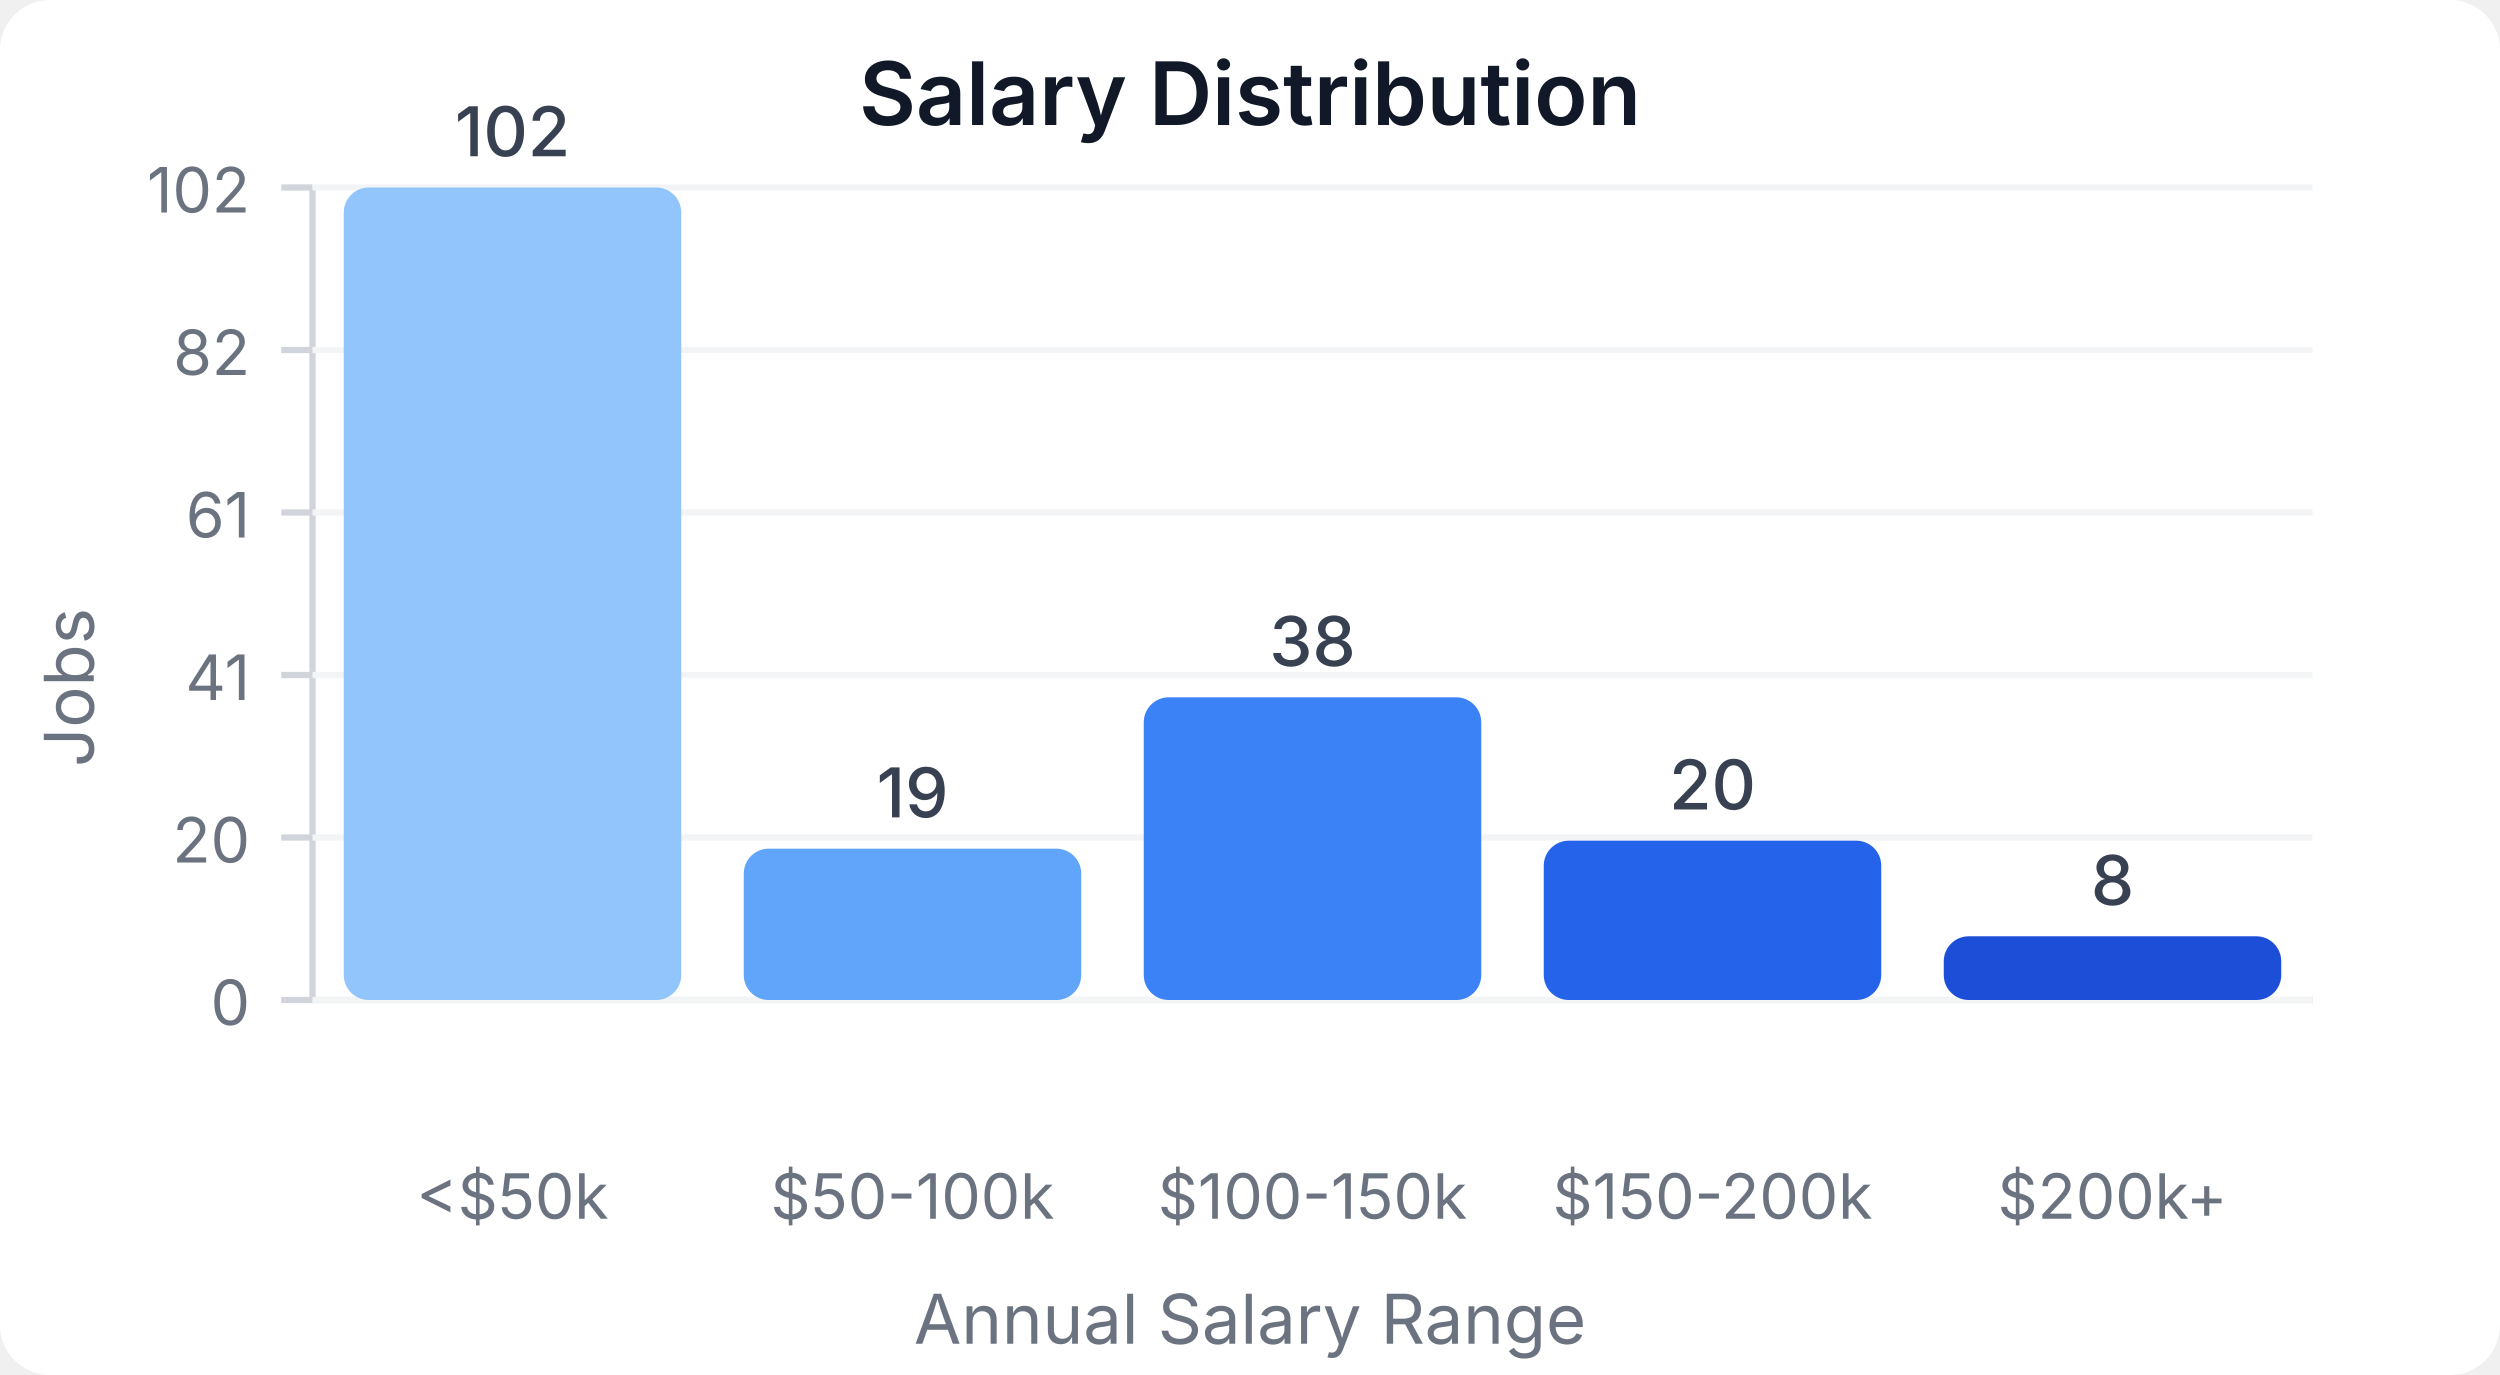
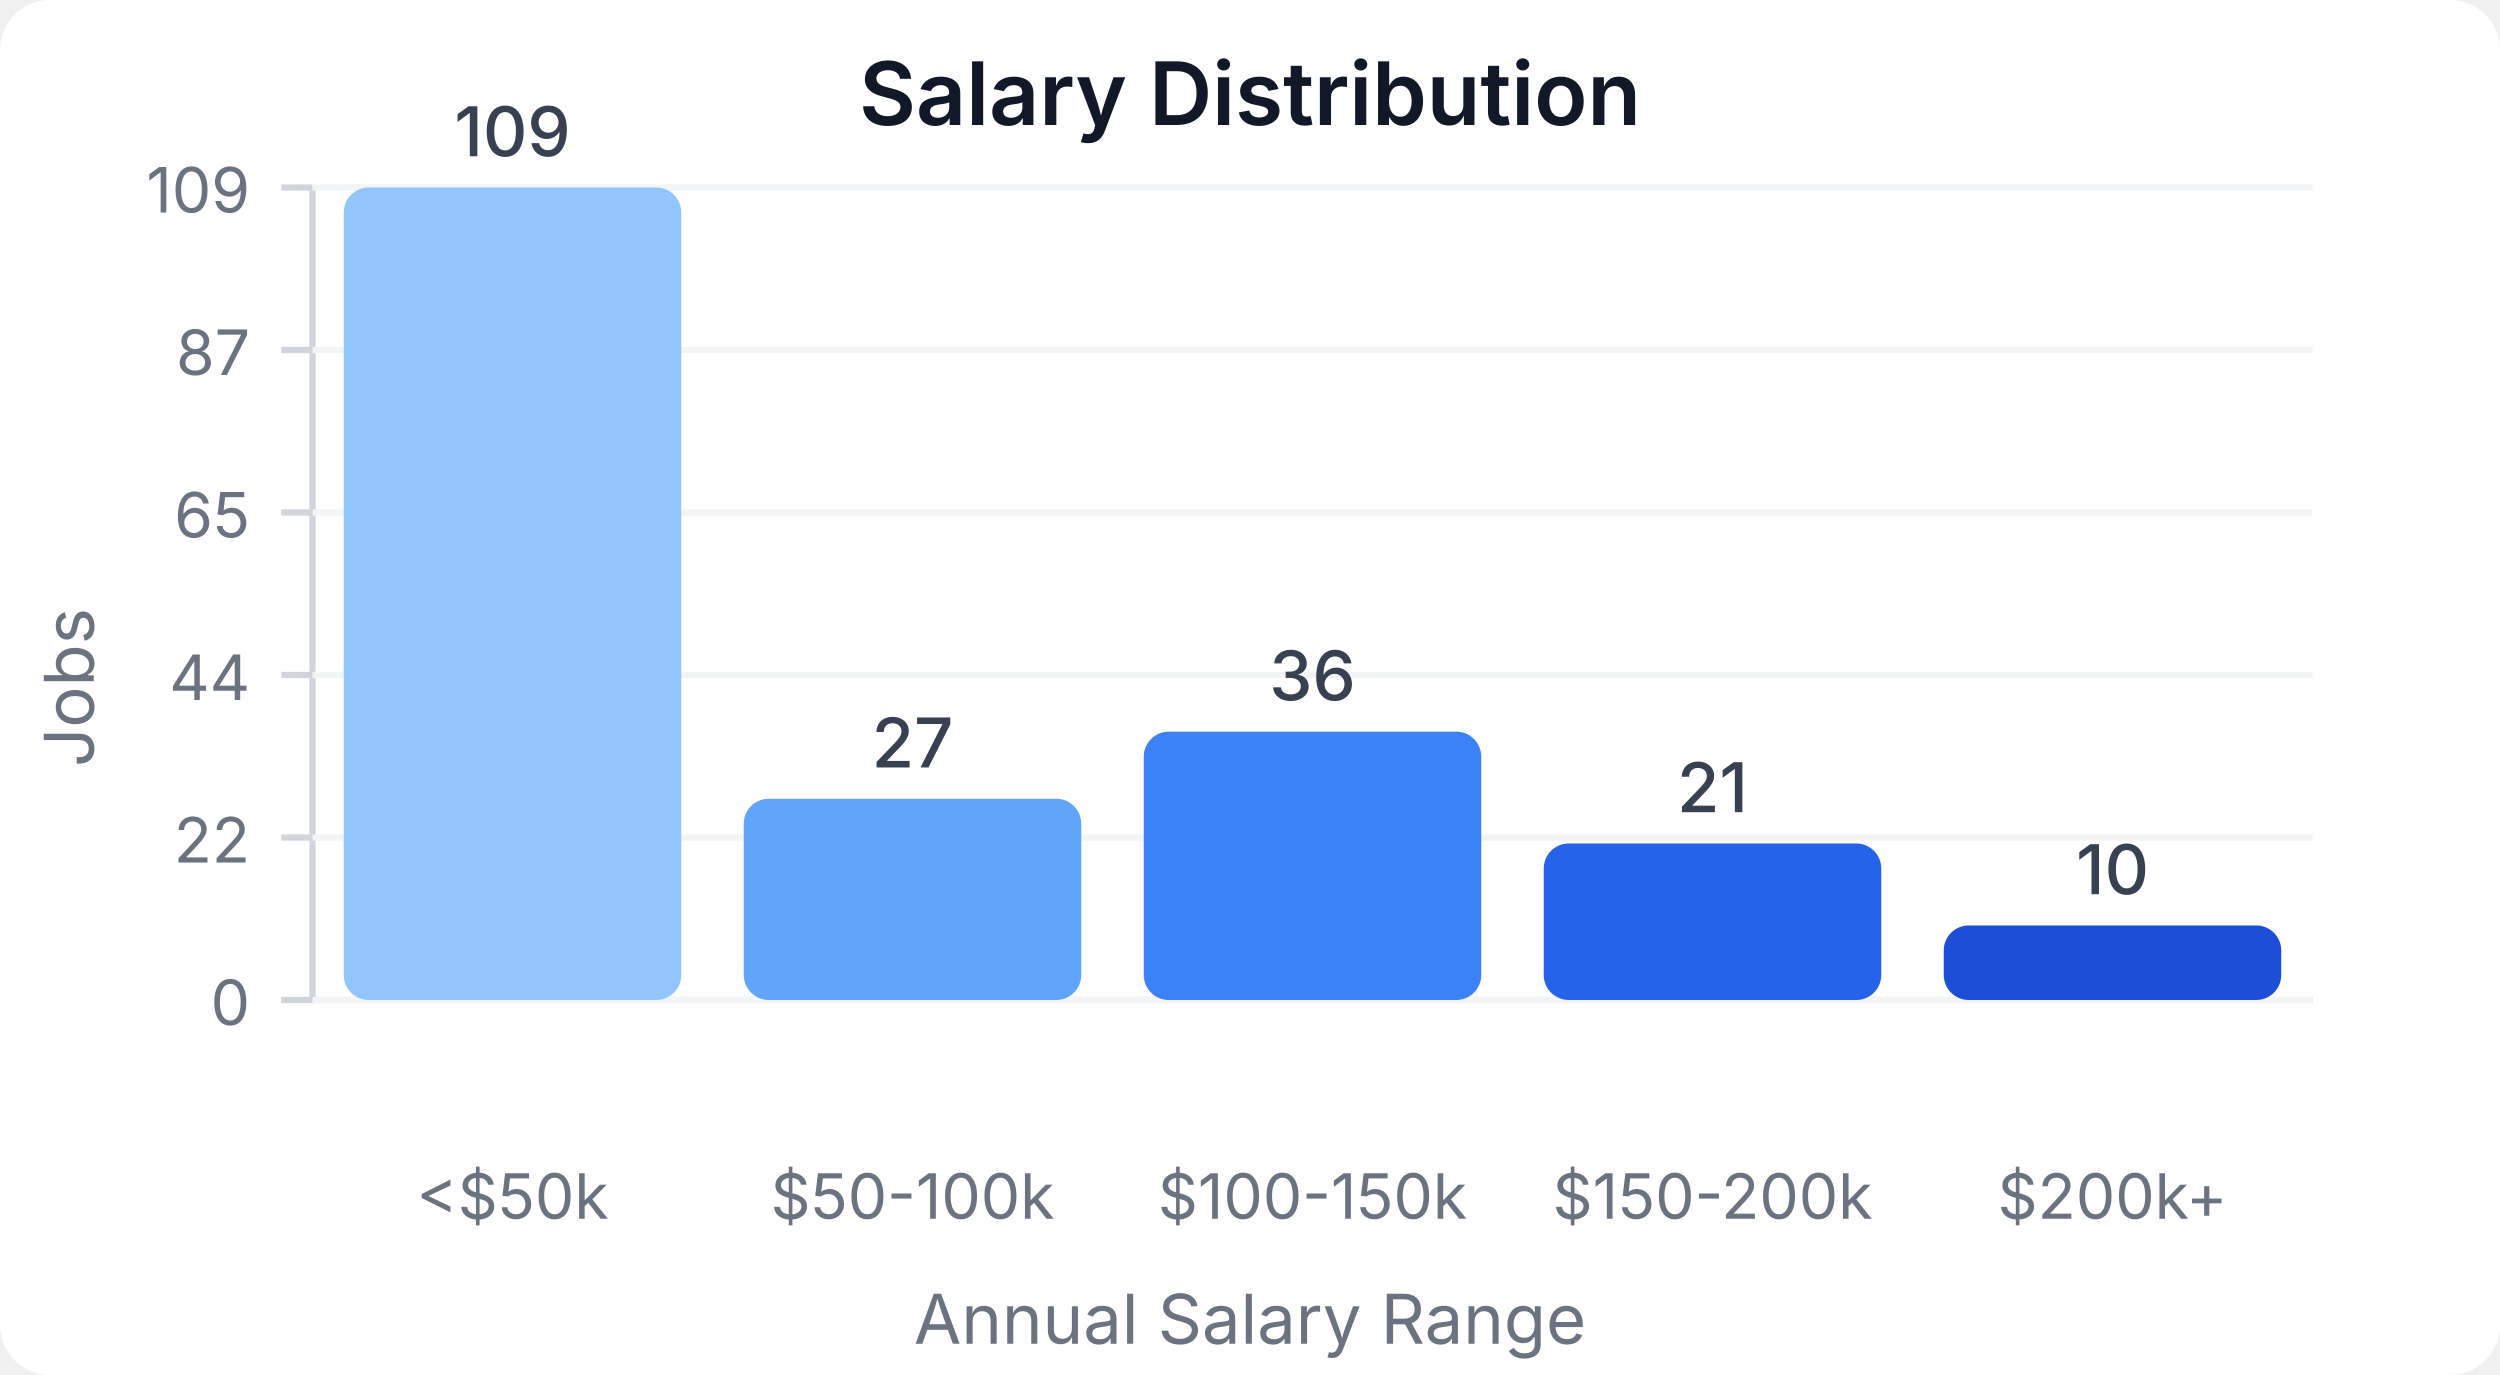
<svg xmlns="http://www.w3.org/2000/svg" width="400" height="220" viewBox="0 0 400 220">
  <style>
    text { font-family: system-ui, -apple-system, sans-serif; }
  </style>
  <rect width="400" height="220" fill="#ffffff" rx="8" />
  <text x="200" y="20" text-anchor="middle" font-size="14" font-weight="600" fill="#111827">Salary Distribution</text>
  <line x1="50" y1="30" x2="50" y2="160" stroke="#d1d5db" stroke-width="1" />
  <line x1="50" y1="160" x2="370" y2="160" stroke="#d1d5db" stroke-width="1" />
  <line x1="45" y1="160" x2="50" y2="160" stroke="#d1d5db" stroke-width="1" />
  <text x="40" y="164" text-anchor="end" font-size="10" fill="#6b7280">0</text>
  <line x1="50" y1="160" x2="370" y2="160" stroke="#f3f4f6" stroke-width="1" />
  <line x1="45" y1="134" x2="50" y2="134" stroke="#d1d5db" stroke-width="1" />
-   <text x="40" y="138" text-anchor="end" font-size="10" fill="#6b7280">20</text>
+   <text x="40" y="138" text-anchor="end" font-size="10" fill="#6b7280">22</text>
  <line x1="50" y1="134" x2="370" y2="134" stroke="#f3f4f6" stroke-width="1" />
  <line x1="45" y1="108" x2="50" y2="108" stroke="#d1d5db" stroke-width="1" />
-   <text x="40" y="112" text-anchor="end" font-size="10" fill="#6b7280">41</text>
+   <text x="40" y="112" text-anchor="end" font-size="10" fill="#6b7280">44</text>
  <line x1="50" y1="108" x2="370" y2="108" stroke="#f3f4f6" stroke-width="1" />
  <line x1="45" y1="82" x2="50" y2="82" stroke="#d1d5db" stroke-width="1" />
-   <text x="40" y="86" text-anchor="end" font-size="10" fill="#6b7280">61</text>
+   <text x="40" y="86" text-anchor="end" font-size="10" fill="#6b7280">65</text>
  <line x1="50" y1="82" x2="370" y2="82" stroke="#f3f4f6" stroke-width="1" />
  <line x1="45" y1="56" x2="50" y2="56" stroke="#d1d5db" stroke-width="1" />
-   <text x="40" y="60" text-anchor="end" font-size="10" fill="#6b7280">82</text>
+   <text x="40" y="60" text-anchor="end" font-size="10" fill="#6b7280">87</text>
  <line x1="50" y1="56" x2="370" y2="56" stroke="#f3f4f6" stroke-width="1" />
  <line x1="45" y1="30" x2="50" y2="30" stroke="#d1d5db" stroke-width="1" />
-   <text x="40" y="34" text-anchor="end" font-size="10" fill="#6b7280">102</text>
+   <text x="40" y="34" text-anchor="end" font-size="10" fill="#6b7280">109</text>
  <line x1="50" y1="30" x2="370" y2="30" stroke="#f3f4f6" stroke-width="1" />
  <rect x="55" y="30" width="54" height="130" fill="#93c5fd" rx="4" />
-   <text x="82" y="25" text-anchor="middle" font-size="11" fill="#374151" font-weight="500">102</text>
+   <text x="82" y="25" text-anchor="middle" font-size="11" fill="#374151" font-weight="500">109</text>
  <text x="82" y="195" text-anchor="middle" font-size="10" fill="#6b7280">&lt;$50k</text>
-   <rect x="119" y="135.784" width="54" height="24.216" fill="#60a5fa" rx="4" />
-   <text x="146" y="130.784" text-anchor="middle" font-size="11" fill="#374151" font-weight="500">19</text>
+   <rect x="119" y="127.798" width="54" height="32.202" fill="#60a5fa" rx="4" />
+   <text x="146" y="122.798" text-anchor="middle" font-size="11" fill="#374151" font-weight="500">27</text>
  <text x="146" y="195" text-anchor="middle" font-size="10" fill="#6b7280">$50-100k</text>
-   <rect x="183" y="111.569" width="54" height="48.431" fill="#3b82f6" rx="4" />
-   <text x="210" y="106.569" text-anchor="middle" font-size="11" fill="#374151" font-weight="500">38</text>
+   <rect x="183" y="117.064" width="54" height="42.936" fill="#3b82f6" rx="4" />
+   <text x="210" y="112.064" text-anchor="middle" font-size="11" fill="#374151" font-weight="500">36</text>
  <text x="210" y="195" text-anchor="middle" font-size="10" fill="#6b7280">$100-150k</text>
-   <rect x="247" y="134.51" width="54" height="25.49" fill="#2563eb" rx="4" />
-   <text x="274" y="129.51" text-anchor="middle" font-size="11" fill="#374151" font-weight="500">20</text>
+   <rect x="247" y="134.954" width="54" height="25.046" fill="#2563eb" rx="4" />
+   <text x="274" y="129.954" text-anchor="middle" font-size="11" fill="#374151" font-weight="500">21</text>
  <text x="274" y="195" text-anchor="middle" font-size="10" fill="#6b7280">$150-200k</text>
-   <rect x="311" y="149.804" width="54" height="10.196" fill="#1d4ed8" rx="4" />
-   <text x="338" y="144.804" text-anchor="middle" font-size="11" fill="#374151" font-weight="500">8</text>
+   <rect x="311" y="148.073" width="54" height="11.927" fill="#1d4ed8" rx="4" />
+   <text x="338" y="143.073" text-anchor="middle" font-size="11" fill="#374151" font-weight="500">10</text>
  <text x="338" y="195" text-anchor="middle" font-size="10" fill="#6b7280">$200k+</text>
  <text x="15" y="110" text-anchor="middle" font-size="11" fill="#6b7280" transform="rotate(-90, 15, 110)">Jobs</text>
  <text x="200" y="215" text-anchor="middle" font-size="11" fill="#6b7280">Annual Salary Range</text>
</svg>
